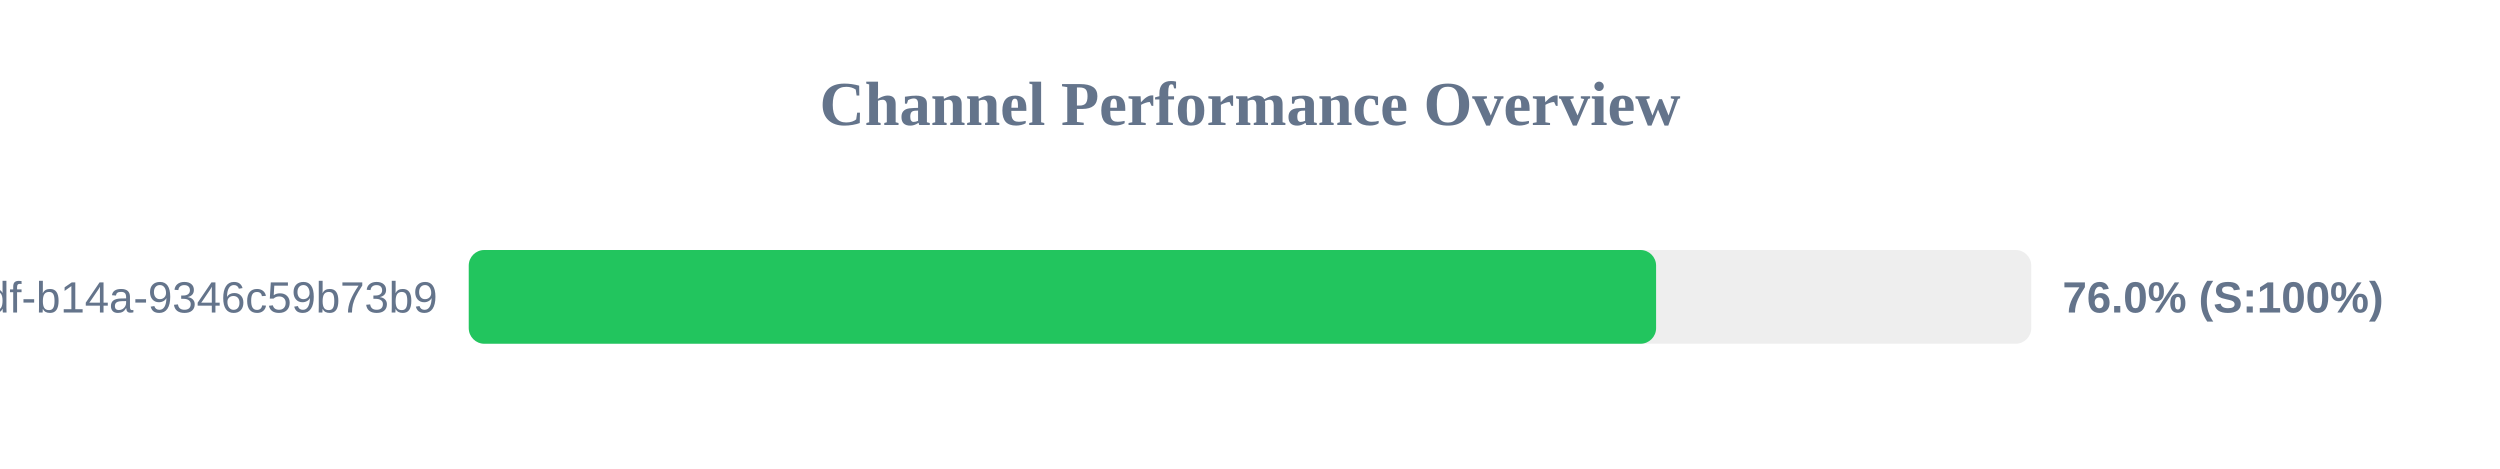
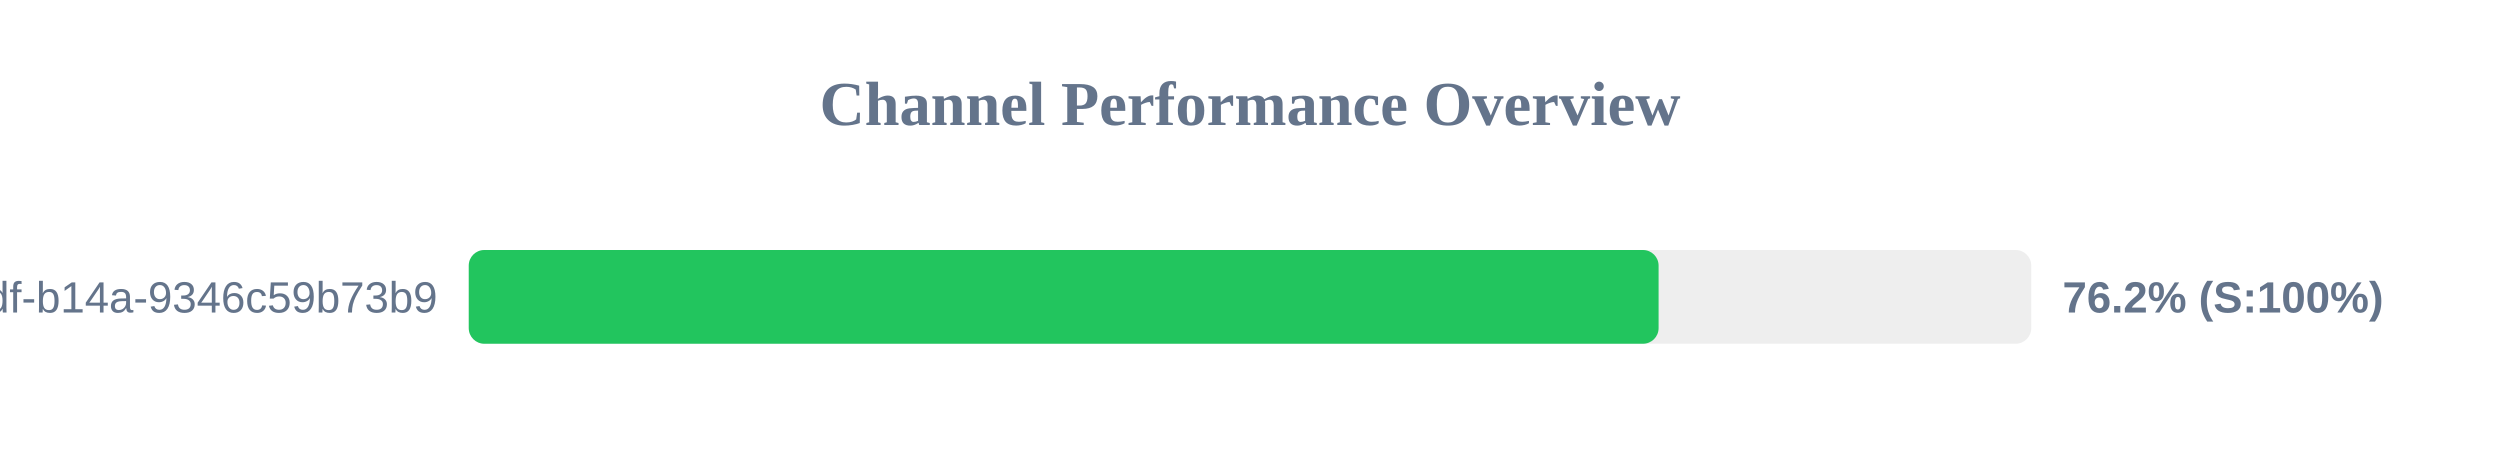
<svg xmlns="http://www.w3.org/2000/svg" width="800" height="150" version="1.1">
  <style>
        .row { font: 14px Arial; fill: #64748b; }
        .score { font: bold 14px Arial; fill: #64748b; }
    </style>
  <text x="400" y="40" text-anchor="middle" font-size="20px" font-weight="bold" fill="#64748b">Channel Performance Overview</text>
  <rect x="150" y="80" width="500" height="30" fill="#eee" rx="5" />
-   <rect x="150" y="80" width="379.95" height="30" fill="#22c55e" rx="5" />
+   <rect x="150" y="80" width="380.75" height="30" fill="#22c55e" rx="5" />
  <text x="140" y="100" text-anchor="end" class="row">?uuid=55ca7a9e-cf90-49df-b14a-9346c59b73b9</text>
-   <text x="660" y="100" text-anchor="start" class="score">76.0% (S:100%)</text>
+   <text x="660" y="100" text-anchor="start" class="score">76.2% (S:100%)</text>
</svg>
